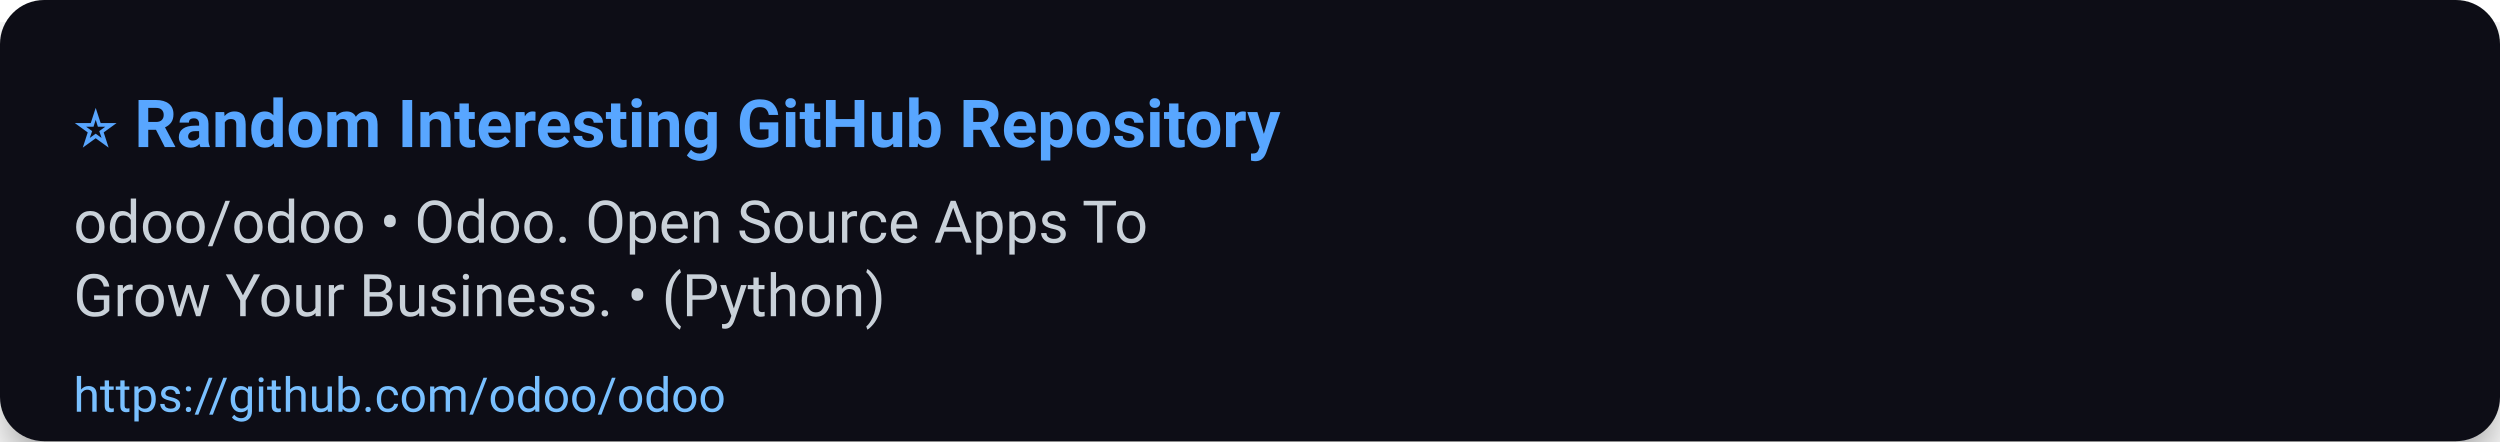
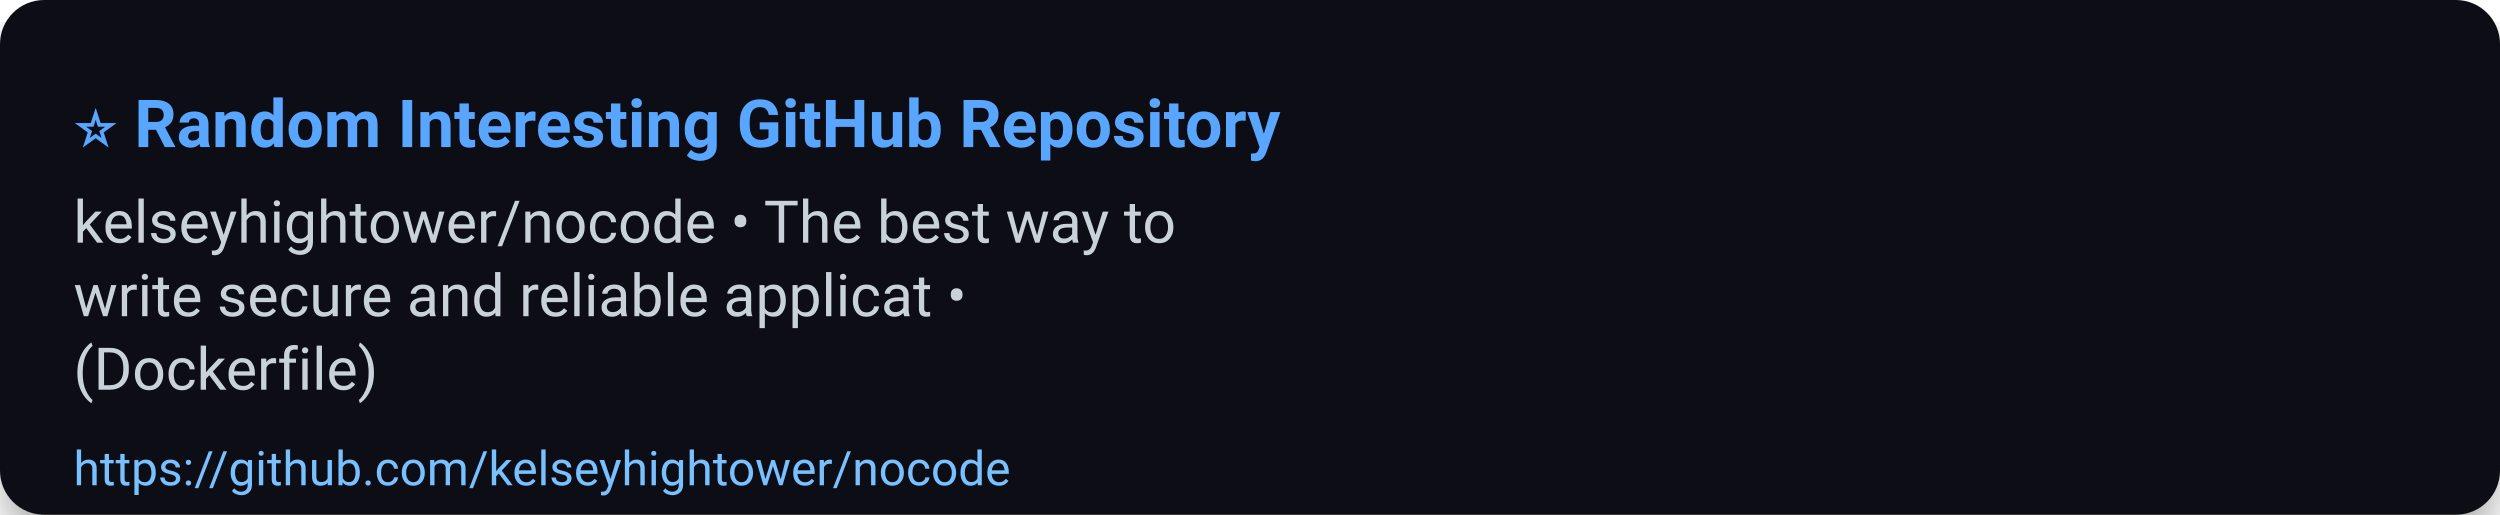
- <svg xmlns="http://www.w3.org/2000/svg" width="680" height="120" viewBox="0 0 680 120" role="img" aria-label="⭐ Random Interesting GitHub Repository">
+ <svg xmlns="http://www.w3.org/2000/svg" width="680" height="140" viewBox="0 0 680 140" role="img" aria-label="⭐ Random Interesting GitHub Repository">
  <defs>
    <filter id="shadow" x="-50%" y="-50%" width="200%" height="200%">
      <feDropShadow dx="0" dy="6" stdDeviation="8" flood-color="#000" flood-opacity="0.45" />
    </filter>
  </defs>
  <rect width="100%" height="100%" rx="12" fill="#0d1117" filter="url(#shadow)" />
  <g>
    <text x="20" y="40" font-size="18" font-family="Segoe UI, Roboto, Arial, sans-serif" font-weight="700" fill="#58a6ff">⭐ Random Interesting GitHub Repository</text>
-     <text x="20" y="66" font-size="16" font-family="Segoe UI, Roboto, Arial, sans-serif" fill="#c9d1d9">odoo/odoo • Odoo. Open Source Apps To</text>
-     <text x="20" y="86" font-size="16" font-family="Segoe UI, Roboto, Arial, sans-serif" fill="#c9d1d9">Grow Your Business. • (Python)</text>
-     <a href="https://github.com/odoo/odoo">
-       <text x="20" y="112" font-size="13" font-family="Segoe UI, Roboto, Arial, sans-serif" fill="#79c0ff">https://github.com/odoo/odoo</text>
+     <text x="20" y="66" font-size="16" font-family="Segoe UI, Roboto, Arial, sans-serif" fill="#c9d1d9">kelseyhightower/nocode • The best way to</text>
+     <text x="20" y="86" font-size="16" font-family="Segoe UI, Roboto, Arial, sans-serif" fill="#c9d1d9">write secure and reliable applicat •</text>
+     <text x="20" y="106" font-size="16" font-family="Segoe UI, Roboto, Arial, sans-serif" fill="#c9d1d9">(Dockerfile)</text>
+     <a href="https://github.com/kelseyhightower/nocode">
+       <text x="20" y="132" font-size="13" font-family="Segoe UI, Roboto, Arial, sans-serif" fill="#79c0ff">https://github.com/kelseyhightower/nocode</text>
    </a>
  </g>
-   <rect x="0" y="92" width="680" height="28" fill-opacity="0" />
+   <rect x="0" y="112" width="680" height="28" fill-opacity="0" />
</svg>
